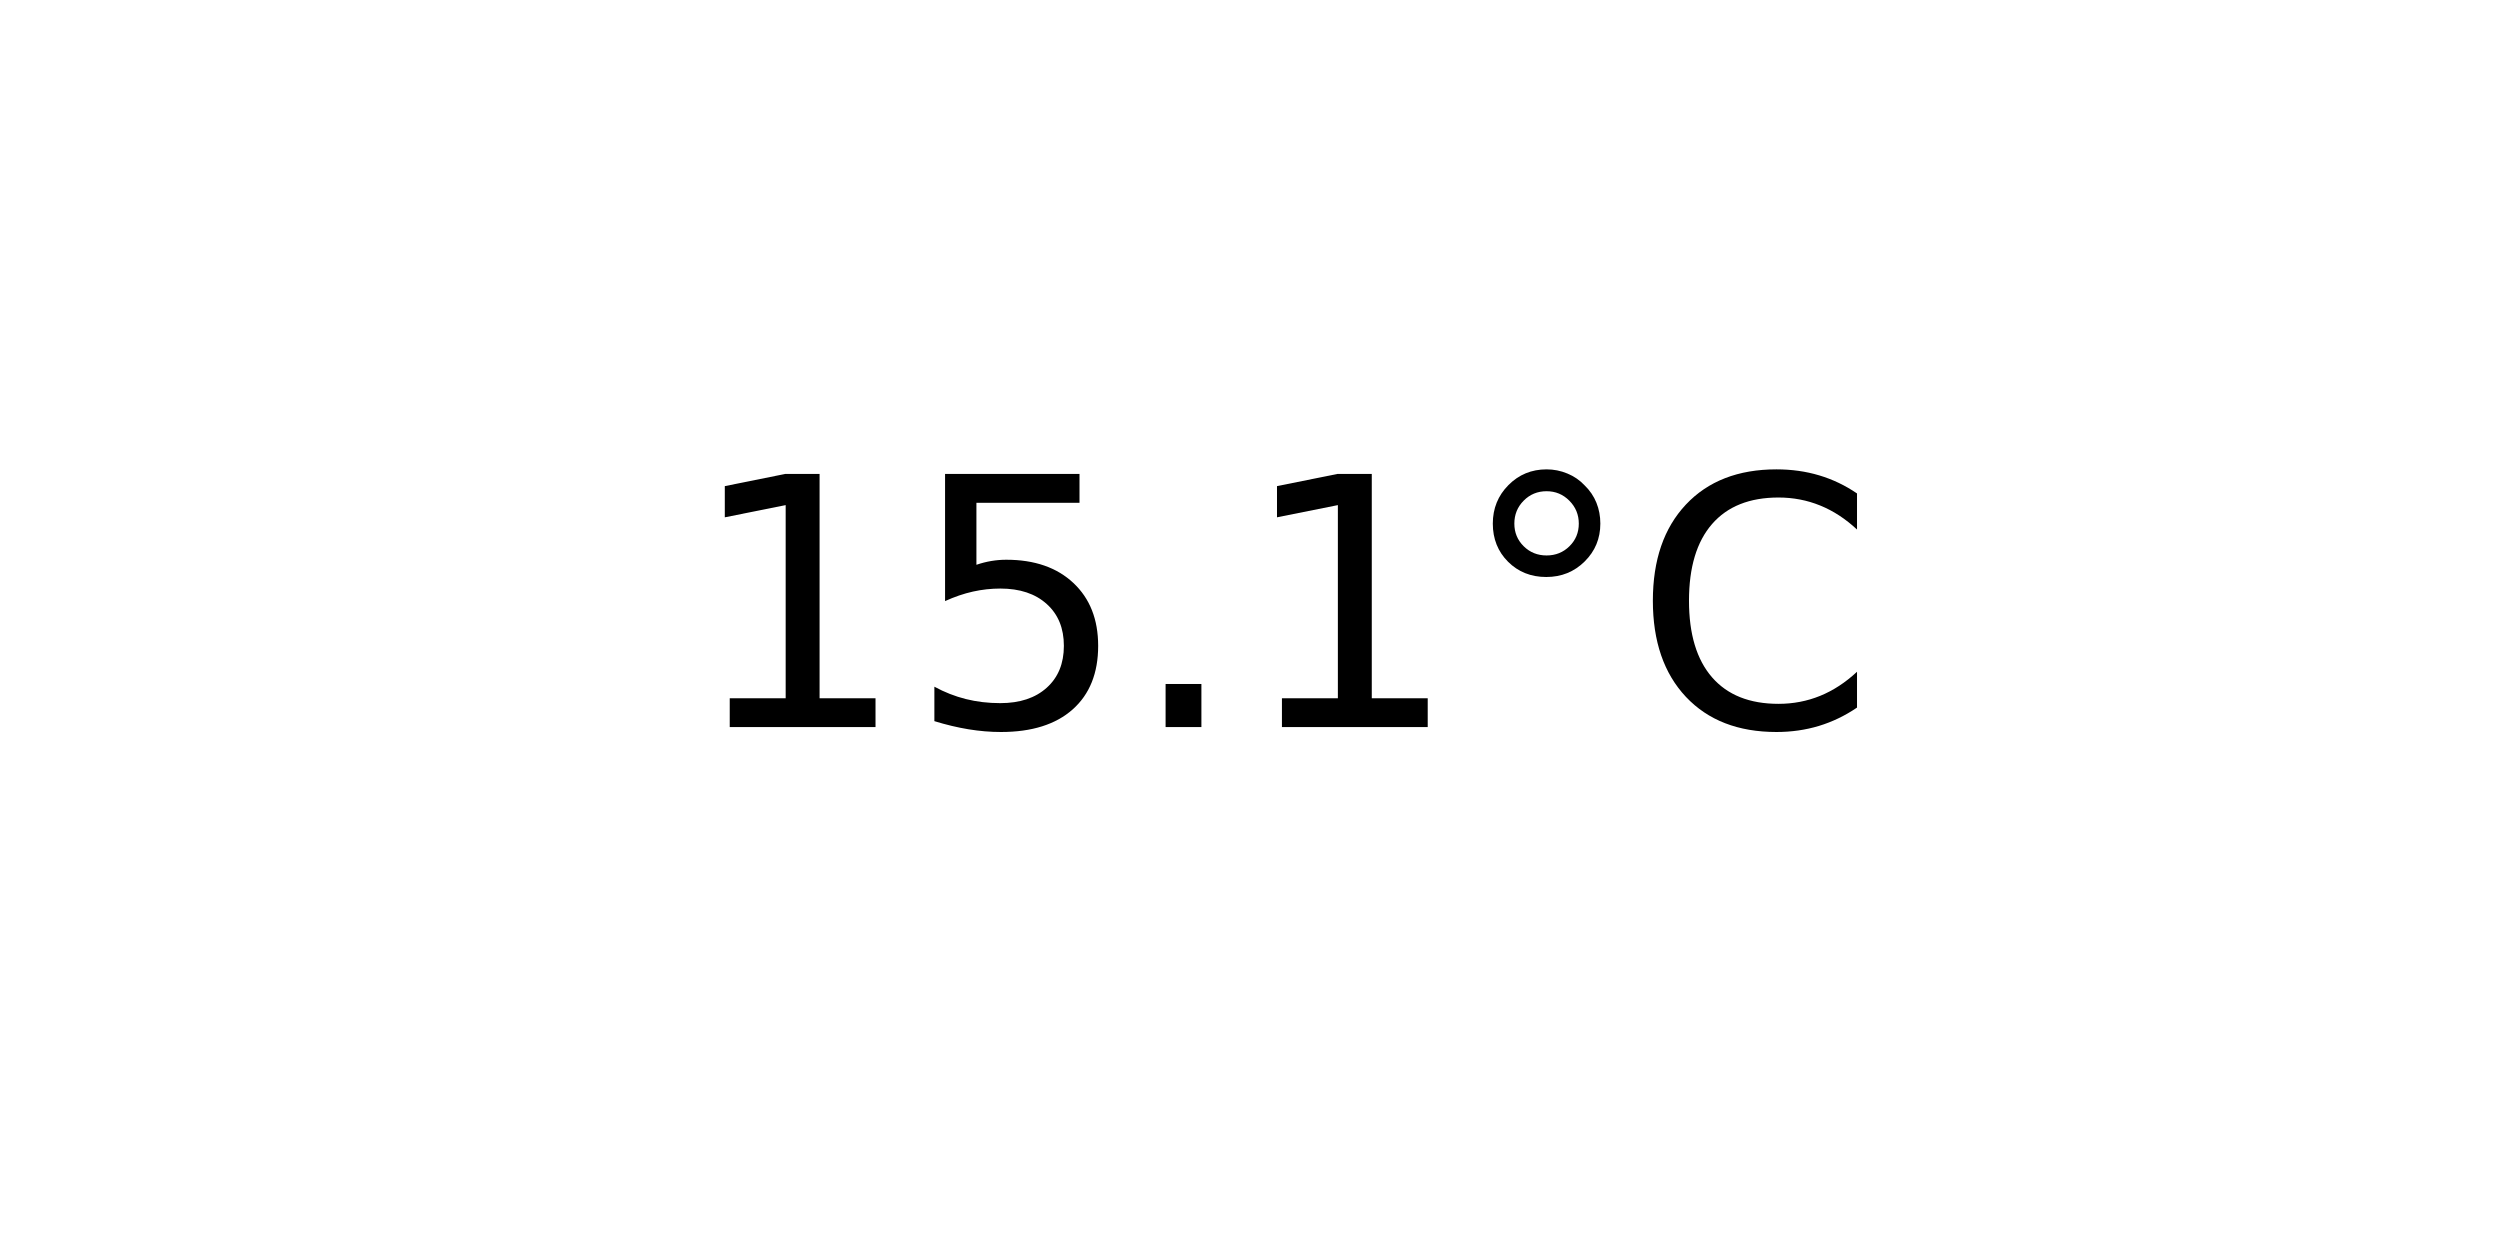
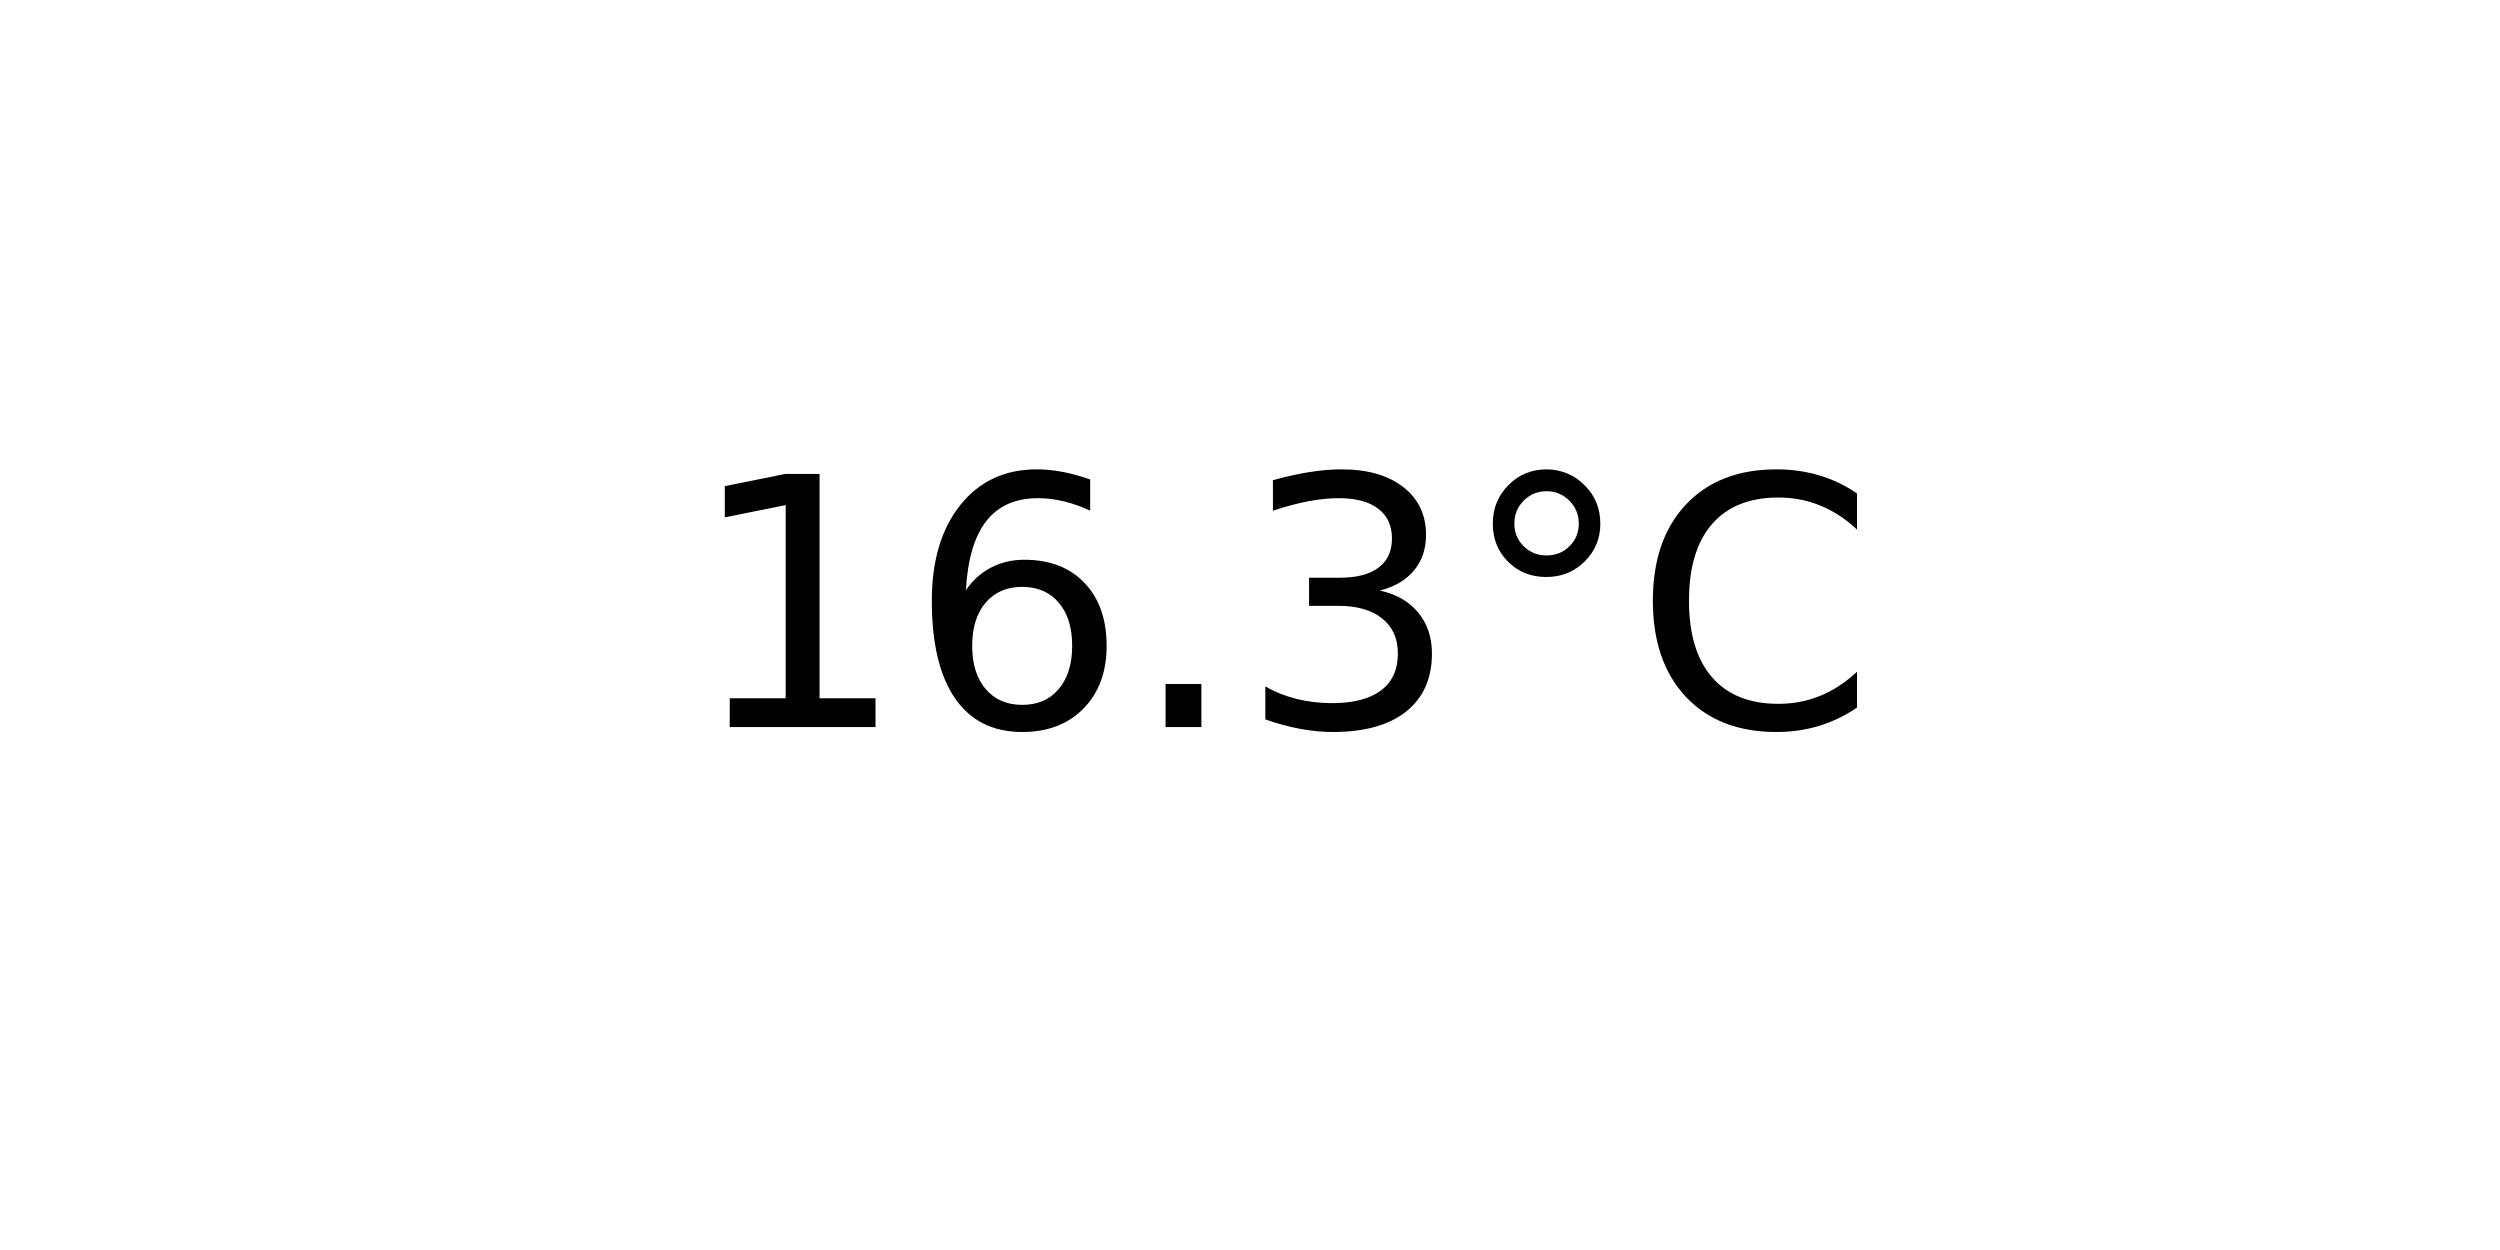
<svg xmlns="http://www.w3.org/2000/svg" xmlns:xlink="http://www.w3.org/1999/xlink" width="72pt" height="36pt" viewBox="0 0 72 36" version="1.1">
  <defs>
    <style type="text/css">*{stroke-linejoin: round; stroke-linecap: butt}</style>
  </defs>
  <g id="figure_1">
    <g id="axes_1">
      <g id="text_1">
        <g transform="translate(19.77578 20.93937) scale(0.1 -0.1)">
          <defs>
            <path id="DejaVuSans-31" d="M 794 531  L 1825 531  L 1825 4091  L 703 3866  L 703 4441  L 1819 4666  L 2450 4666  L 2450 531  L 3481 531  L 3481 0  L 794 0  L 794 531  z " transform="scale(0.015625)" />
-             <path id="DejaVuSans-35" d="M 691 4666  L 3169 4666  L 3169 4134  L 1269 4134  L 1269 2991  Q 1406 3038 1543 3061  Q 1681 3084 1819 3084  Q 2600 3084 3056 2656  Q 3513 2228 3513 1497  Q 3513 744 3044 326  Q 2575 -91 1722 -91  Q 1428 -91 1123 -41  Q 819 9 494 109  L 494 744  Q 775 591 1075 516  Q 1375 441 1709 441  Q 2250 441 2565 725  Q 2881 1009 2881 1497  Q 2881 1984 2565 2268  Q 2250 2553 1709 2553  Q 1456 2553 1204 2497  Q 953 2441 691 2322  L 691 4666  z " transform="scale(0.015625)" />
+             <path id="DejaVuSans-36" d="M 2113 2584  Q 1688 2584 1439 2293  Q 1191 2003 1191 1497  Q 1191 994 1439 701  Q 1688 409 2113 409  Q 2538 409 2786 701  Q 3034 994 3034 1497  Q 3034 2003 2786 2293  Q 2538 2584 2113 2584  z M 3366 4563  L 3366 3988  Q 3128 4100 2886 4159  Q 2644 4219 2406 4219  Q 1781 4219 1451 3797  Q 1122 3375 1075 2522  Q 1259 2794 1537 2939  Q 1816 3084 2150 3084  Q 2853 3084 3261 2657  Q 3669 2231 3669 1497  Q 3669 778 3244 343  Q 2819 -91 2113 -91  Q 1303 -91 875 529  Q 447 1150 447 2328  Q 447 3434 972 4092  Q 1497 4750 2381 4750  Q 2619 4750 2861 4703  Q 3103 4656 3366 4563  z " transform="scale(0.015625)" />
            <path id="DejaVuSans-2e" d="M 684 794  L 1344 794  L 1344 0  L 684 0  L 684 794  z " transform="scale(0.015625)" />
+             <path id="DejaVuSans-33" d="M 2597 2516  Q 3050 2419 3304 2112  Q 3559 1806 3559 1356  Q 3559 666 3084 287  Q 2609 -91 1734 -91  Q 1441 -91 1130 -33  Q 819 25 488 141  L 488 750  Q 750 597 1062 519  Q 1375 441 1716 441  Q 2309 441 2620 675  Q 2931 909 2931 1356  Q 2931 1769 2642 2001  Q 2353 2234 1838 2234  L 1294 2234  L 1294 2753  L 1863 2753  Q 2328 2753 2575 2939  Q 2822 3125 2822 3475  Q 2822 3834 2567 4026  Q 2313 4219 1838 4219  Q 1578 4219 1281 4162  Q 984 4106 628 3988  L 628 4550  Q 988 4650 1302 4700  Q 1616 4750 1894 4750  Q 2613 4750 3031 4423  Q 3450 4097 3450 3541  Q 3450 3153 3228 2886  Q 3006 2619 2597 2516  z " transform="scale(0.015625)" />
            <path id="DejaVuSans-b0" d="M 1600 4347  Q 1350 4347 1178 4173  Q 1006 4000 1006 3750  Q 1006 3503 1178 3333  Q 1350 3163 1600 3163  Q 1850 3163 2022 3333  Q 2194 3503 2194 3750  Q 2194 3997 2020 4172  Q 1847 4347 1600 4347  z M 1600 4750  Q 1800 4750 1984 4673  Q 2169 4597 2303 4453  Q 2447 4313 2519 4134  Q 2591 3956 2591 3750  Q 2591 3338 2302 3052  Q 2013 2766 1594 2766  Q 1172 2766 890 3047  Q 609 3328 609 3750  Q 609 4169 896 4459  Q 1184 4750 1600 4750  z " transform="scale(0.015625)" />
            <path id="DejaVuSans-43" d="M 4122 4306  L 4122 3641  Q 3803 3938 3442 4084  Q 3081 4231 2675 4231  Q 1875 4231 1450 3742  Q 1025 3253 1025 2328  Q 1025 1406 1450 917  Q 1875 428 2675 428  Q 3081 428 3442 575  Q 3803 722 4122 1019  L 4122 359  Q 3791 134 3420 21  Q 3050 -91 2638 -91  Q 1578 -91 968 557  Q 359 1206 359 2328  Q 359 3453 968 4101  Q 1578 4750 2638 4750  Q 3056 4750 3426 4639  Q 3797 4528 4122 4306  z " transform="scale(0.015625)" />
          </defs>
          <use xlink:href="#DejaVuSans-31" />
-           <use xlink:href="#DejaVuSans-35" x="63.623" />
+           <use xlink:href="#DejaVuSans-36" x="63.623" />
          <use xlink:href="#DejaVuSans-2e" x="127.246" />
-           <use xlink:href="#DejaVuSans-31" x="159.033" />
+           <use xlink:href="#DejaVuSans-33" x="159.033" />
          <use xlink:href="#DejaVuSans-b0" x="222.656" />
          <use xlink:href="#DejaVuSans-43" x="272.656" />
        </g>
      </g>
    </g>
  </g>
</svg>
